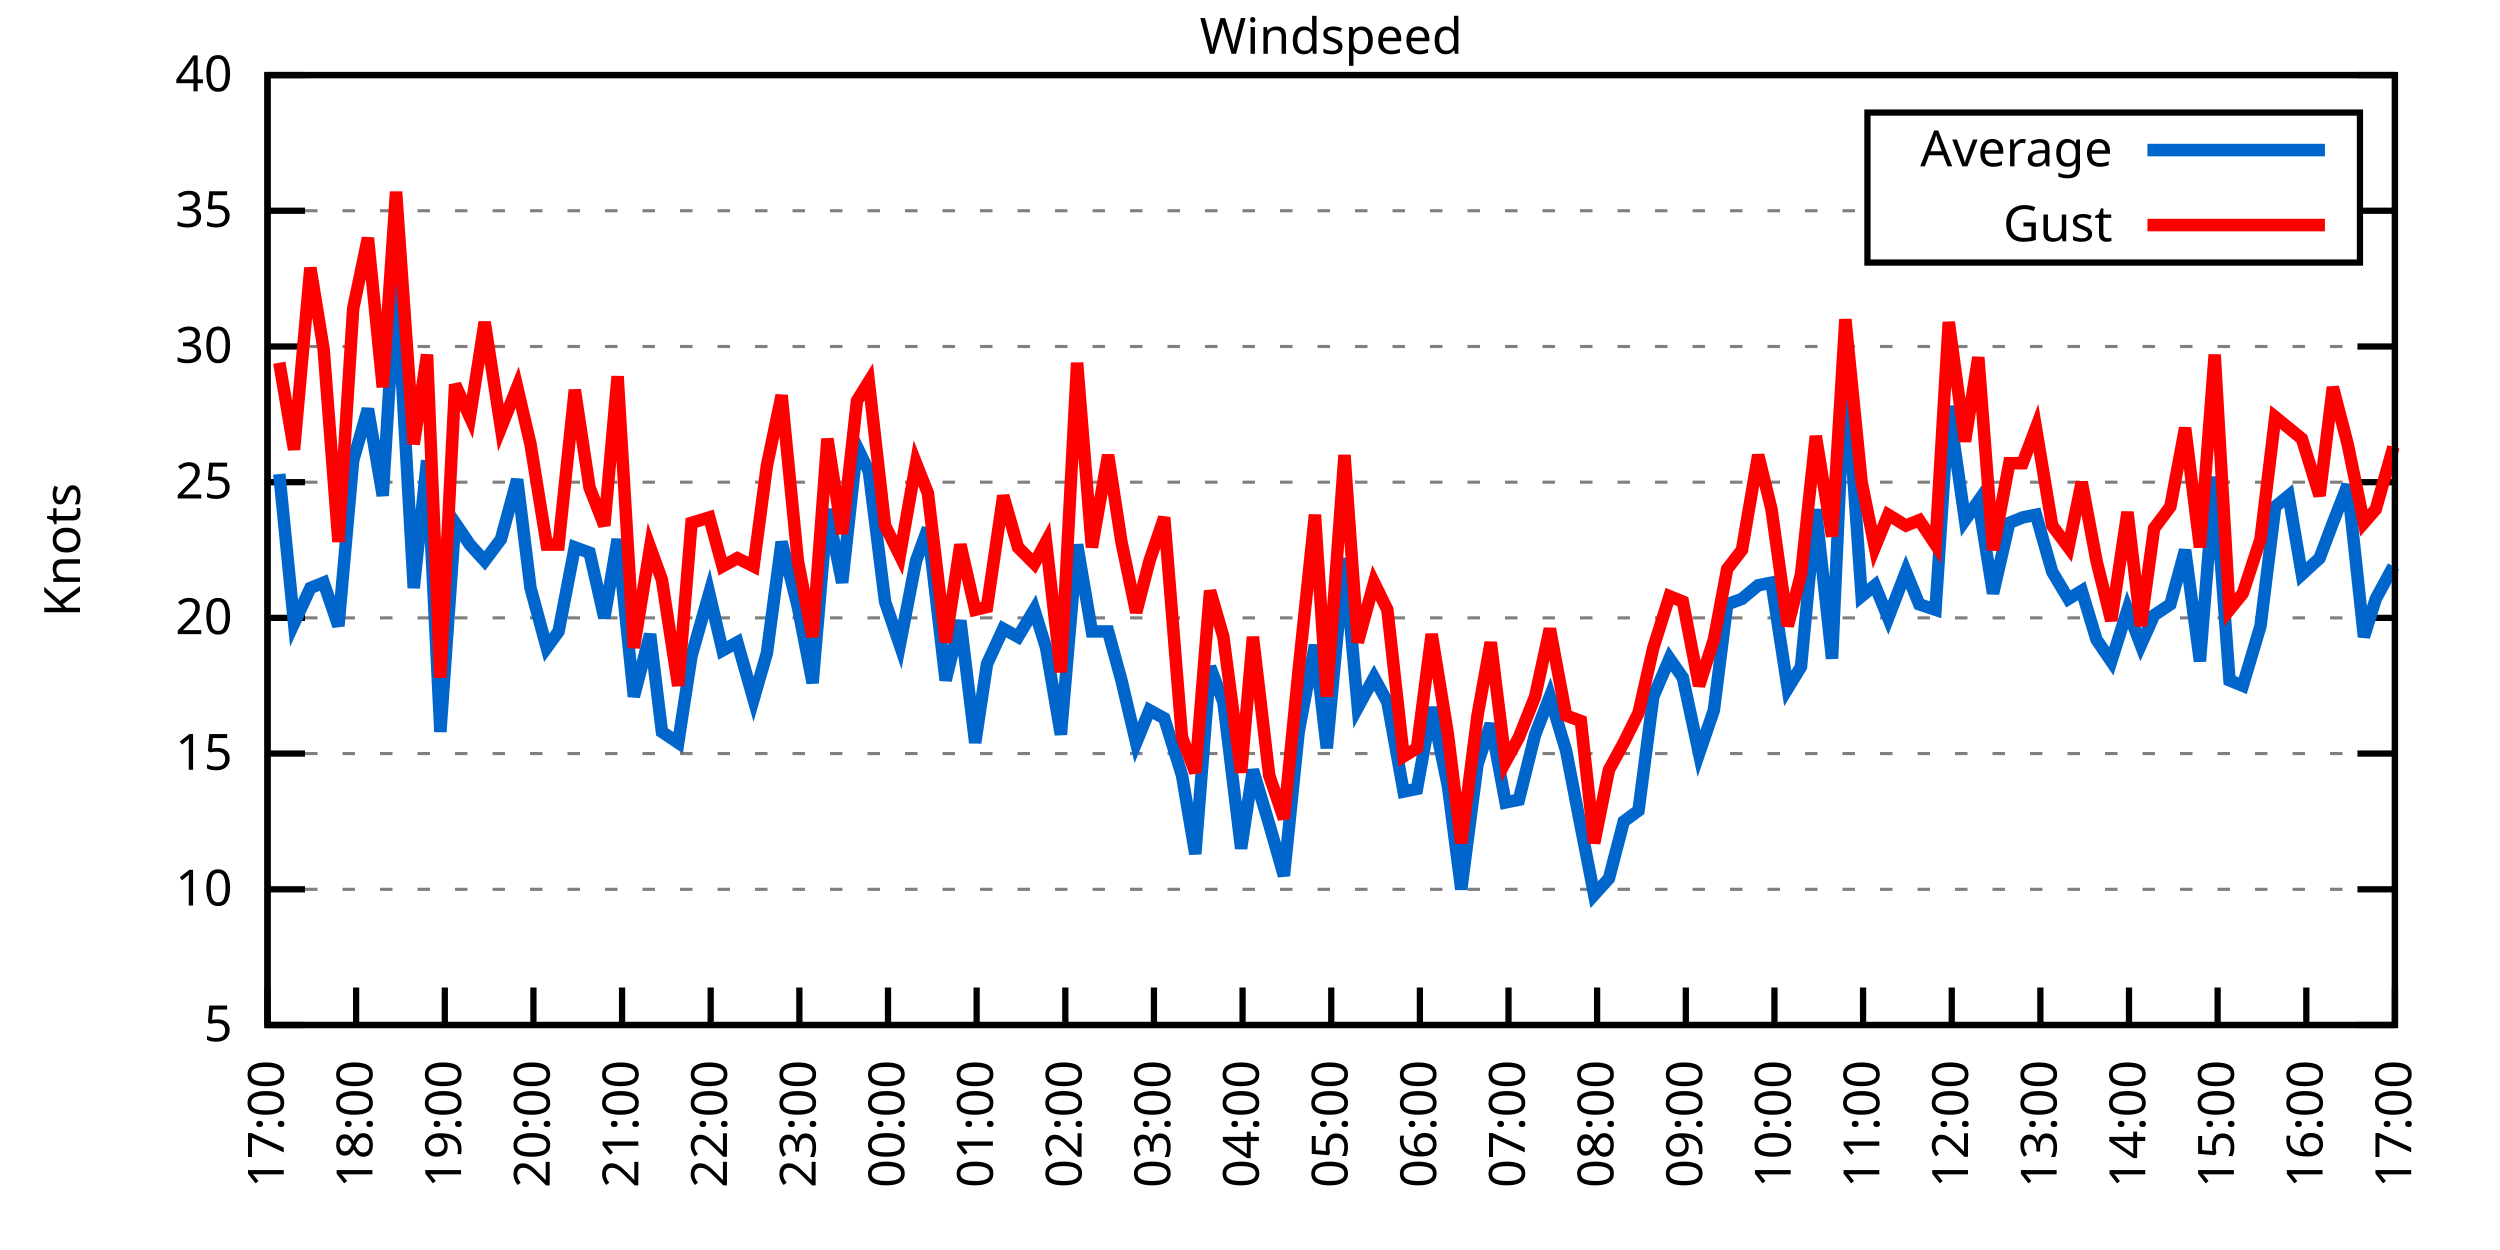
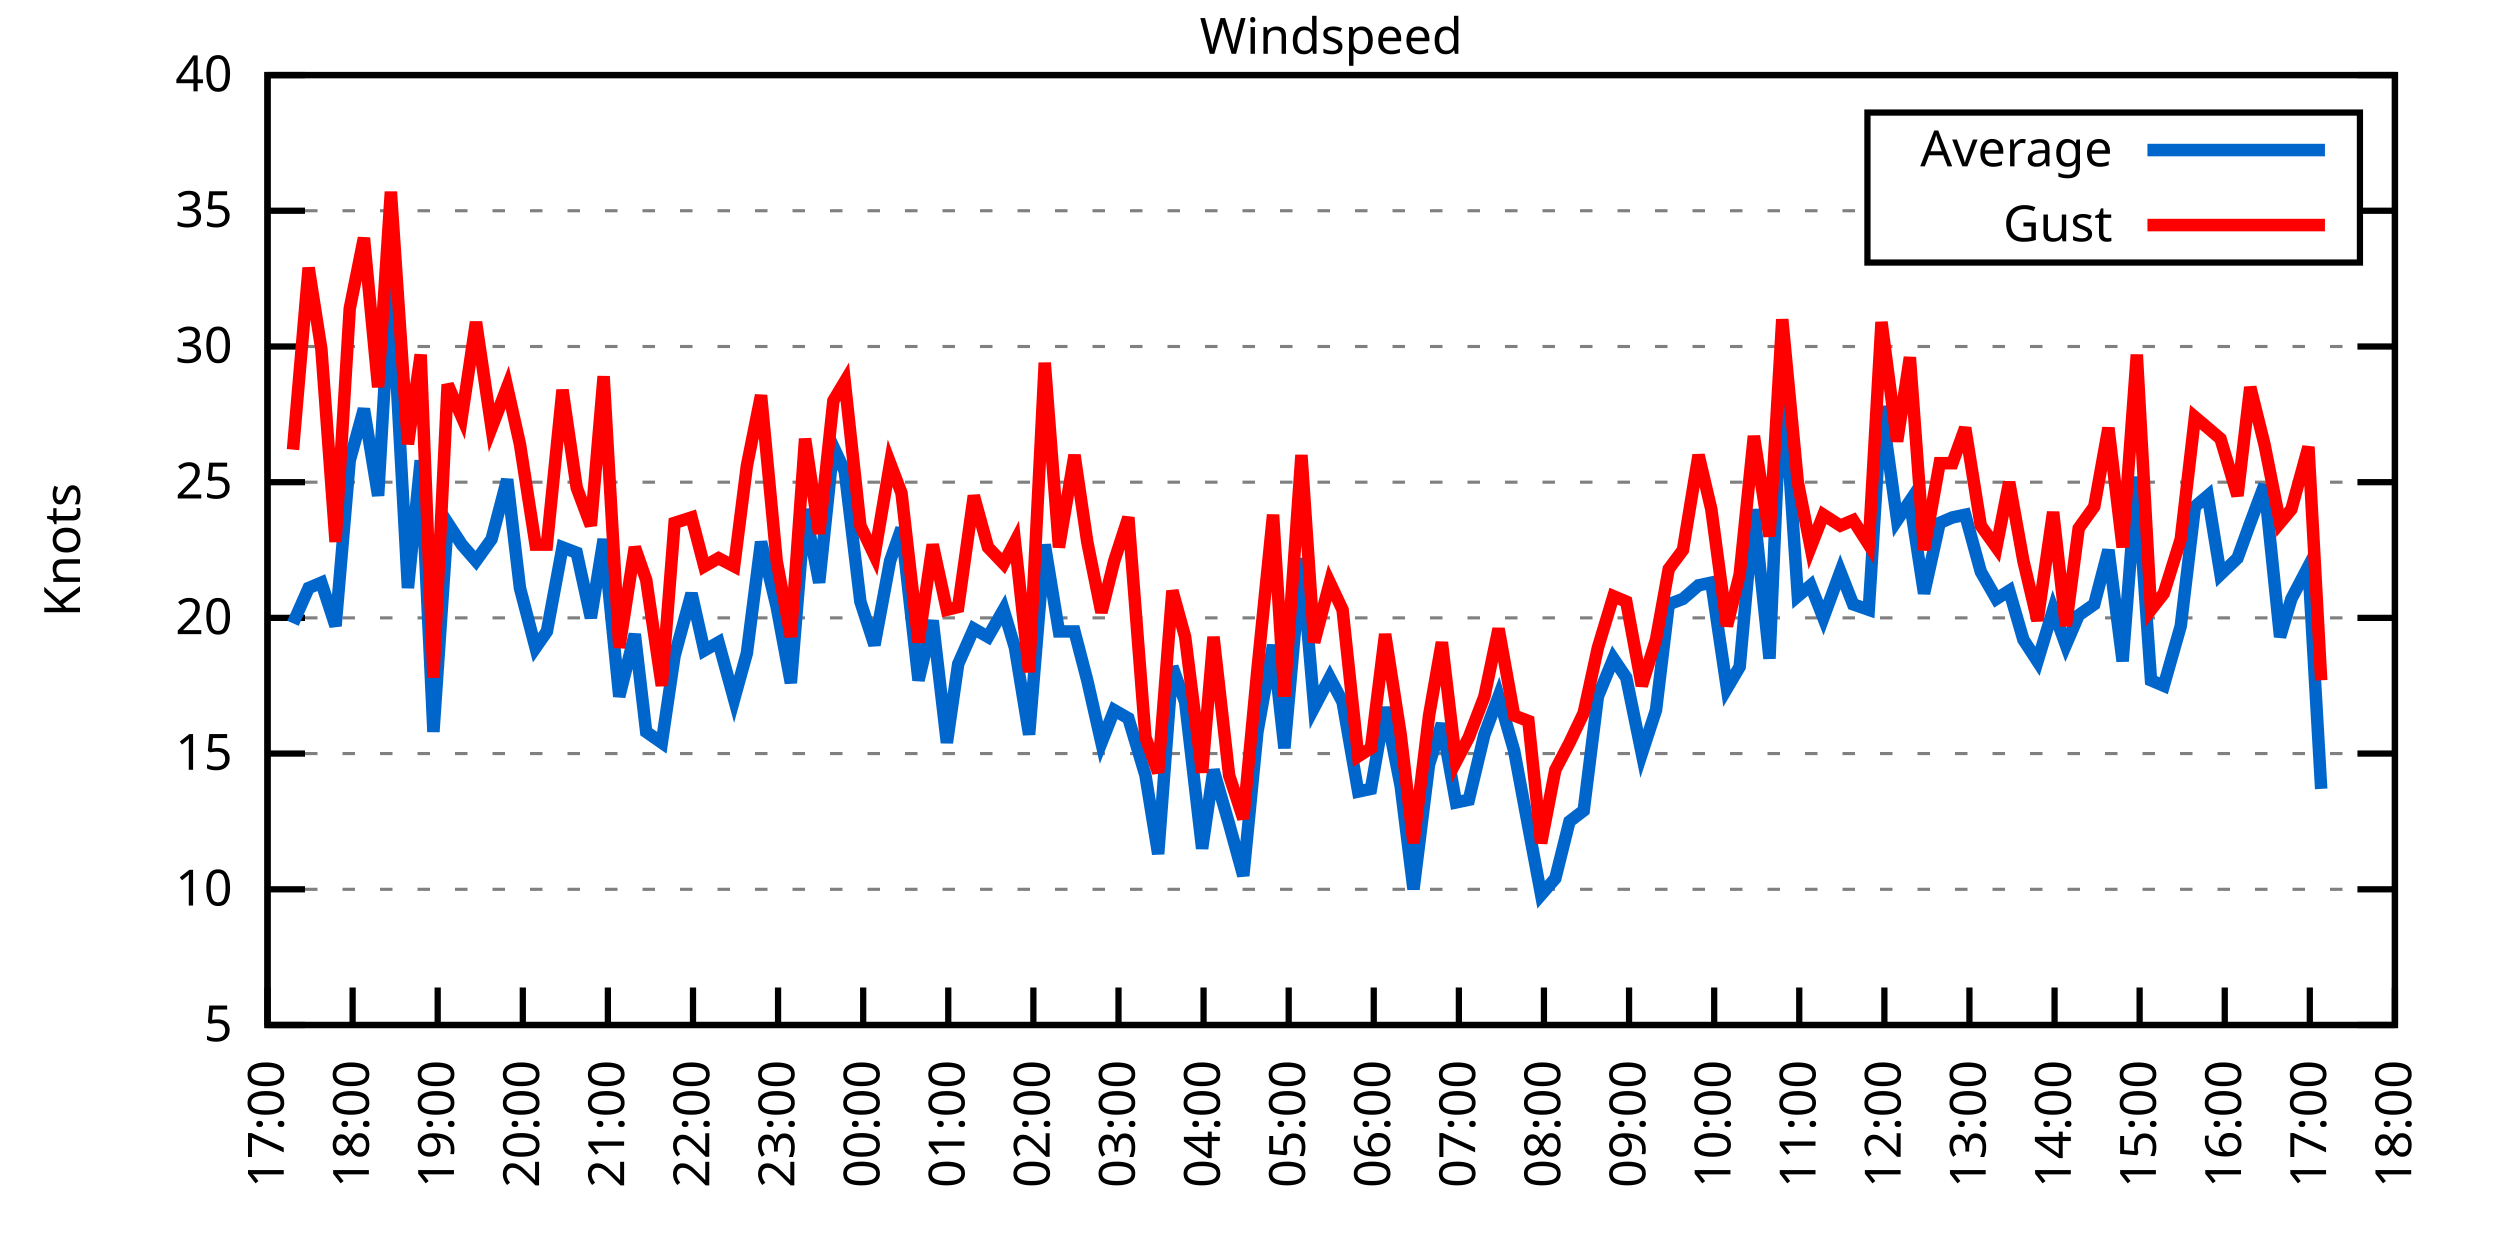
<svg xmlns="http://www.w3.org/2000/svg" xmlns:xlink="http://www.w3.org/1999/xlink" width="400" height="200" viewBox="0 0 400 200">
  <g id="gnuplot_canvas">
    <rect x="0" y="0" width="400" height="200" fill="none" />
    <defs>
      <circle id="gpDot" r="0.5" stroke-width="0.5" stroke="currentColor" />
      <path id="gpPt0" stroke-width="0.333" stroke="currentColor" d="M-1,0 h2 M0,-1 v2" />
      <path id="gpPt1" stroke-width="0.333" stroke="currentColor" d="M-1,-1 L1,1 M1,-1 L-1,1" />
      <path id="gpPt2" stroke-width="0.333" stroke="currentColor" d="M-1,0 L1,0 M0,-1 L0,1 M-1,-1 L1,1 M-1,1 L1,-1" />
      <rect id="gpPt3" stroke-width="0.333" stroke="currentColor" x="-1" y="-1" width="2" height="2" />
      <rect id="gpPt4" stroke-width="0.333" stroke="currentColor" fill="currentColor" x="-1" y="-1" width="2" height="2" />
      <circle id="gpPt5" stroke-width="0.333" stroke="currentColor" cx="0" cy="0" r="1" />
      <use xlink:href="#gpPt5" id="gpPt6" fill="currentColor" stroke="none" />
      <path id="gpPt7" stroke-width="0.333" stroke="currentColor" d="M0,-1.33 L-1.33,0.67 L1.33,0.67 z" />
      <use xlink:href="#gpPt7" id="gpPt8" fill="currentColor" stroke="none" />
      <use xlink:href="#gpPt7" id="gpPt9" stroke="currentColor" transform="rotate(180)" />
      <use xlink:href="#gpPt9" id="gpPt10" fill="currentColor" stroke="none" />
      <use xlink:href="#gpPt3" id="gpPt11" stroke="currentColor" transform="rotate(45)" />
      <use xlink:href="#gpPt11" id="gpPt12" fill="currentColor" stroke="none" />
      <path id="gpPt13" stroke-width="0.333" stroke="currentColor" d="M0,1.330 L1.265,0.411 L0.782,-1.067 L-0.782,-1.076 L-1.265,0.411 z" />
      <use xlink:href="#gpPt13" id="gpPt14" fill="currentColor" stroke="none" />
      <filter id="textbox" filterUnits="objectBoundingBox" x="0" y="0" height="1" width="1">
        <feFlood flood-color="white" flood-opacity="1" result="bgnd" />
        <feComposite in="SourceGraphic" in2="bgnd" operator="atop" />
      </filter>
      <filter id="greybox" filterUnits="objectBoundingBox" x="0" y="0" height="1" width="1">
        <feFlood flood-color="lightgrey" flood-opacity="1" result="grey" />
        <feComposite in="SourceGraphic" in2="grey" operator="atop" />
      </filter>
    </defs>
    <g fill="none" color="white" stroke="currentColor" stroke-width="1.00" stroke-linecap="butt" stroke-linejoin="miter">
</g>
    <g fill="none" color="black" stroke="currentColor" stroke-width="1.00" stroke-linecap="butt" stroke-linejoin="miter">
      <g stroke="none" shape-rendering="crispEdges">
        <polygon fill="rgb(255, 255, 255)" points="42.80,164.00 383.18,164.00 383.18,12.02 42.80,12.02 " />
      </g>
    </g>
    <g fill="none" color="black" stroke="currentColor" stroke-width="1.00" stroke-linecap="butt" stroke-linejoin="miter">
</g>
    <g fill="none" color="black" stroke="black" stroke-width="0.50" stroke-linecap="butt" stroke-linejoin="miter">
</g>
    <g fill="none" color="gray" stroke="currentColor" stroke-width="0.50" stroke-linecap="butt" stroke-linejoin="miter">
      <path stroke="gray" stroke-dasharray="2,4" class="gridline" d="M42.80,164.00 L383.19,164.00  " />
    </g>
    <g fill="none" color="gray" stroke="gray" stroke-width="1.00" stroke-linecap="butt" stroke-linejoin="miter">
</g>
    <g fill="none" color="black" stroke="currentColor" stroke-width="1.00" stroke-linecap="butt" stroke-linejoin="miter">
      <path stroke="black" d="M42.80,164.00 L48.80,164.00 M383.19,164.00 L377.19,164.00  " />
      <g transform="translate(37.20,166.60)" stroke="none" fill="black" font-family="Sans" font-size="8.00" text-anchor="end">
        <text>
          <tspan font-family="Sans"> 5</tspan>
        </text>
      </g>
    </g>
    <g fill="none" color="black" stroke="currentColor" stroke-width="1.00" stroke-linecap="butt" stroke-linejoin="miter">
</g>
    <g fill="none" color="black" stroke="black" stroke-width="0.50" stroke-linecap="butt" stroke-linejoin="miter">
</g>
    <g fill="none" color="gray" stroke="currentColor" stroke-width="0.50" stroke-linecap="butt" stroke-linejoin="miter">
      <path stroke="gray" stroke-dasharray="2,4" class="gridline" d="M42.80,142.29 L383.19,142.29  " />
    </g>
    <g fill="none" color="gray" stroke="gray" stroke-width="1.00" stroke-linecap="butt" stroke-linejoin="miter">
</g>
    <g fill="none" color="black" stroke="currentColor" stroke-width="1.00" stroke-linecap="butt" stroke-linejoin="miter">
      <path stroke="black" d="M42.80,142.29 L48.80,142.29 M383.19,142.29 L377.19,142.29  " />
      <g transform="translate(37.20,144.89)" stroke="none" fill="black" font-family="Sans" font-size="8.00" text-anchor="end">
        <text>
          <tspan font-family="Sans"> 10</tspan>
        </text>
      </g>
    </g>
    <g fill="none" color="black" stroke="currentColor" stroke-width="1.00" stroke-linecap="butt" stroke-linejoin="miter">
</g>
    <g fill="none" color="black" stroke="black" stroke-width="0.50" stroke-linecap="butt" stroke-linejoin="miter">
</g>
    <g fill="none" color="gray" stroke="currentColor" stroke-width="0.50" stroke-linecap="butt" stroke-linejoin="miter">
      <path stroke="gray" stroke-dasharray="2,4" class="gridline" d="M42.80,120.57 L383.19,120.57  " />
    </g>
    <g fill="none" color="gray" stroke="gray" stroke-width="1.00" stroke-linecap="butt" stroke-linejoin="miter">
</g>
    <g fill="none" color="black" stroke="currentColor" stroke-width="1.00" stroke-linecap="butt" stroke-linejoin="miter">
      <path stroke="black" d="M42.80,120.57 L48.80,120.57 M383.19,120.57 L377.19,120.57  " />
      <g transform="translate(37.20,123.17)" stroke="none" fill="black" font-family="Sans" font-size="8.00" text-anchor="end">
        <text>
          <tspan font-family="Sans"> 15</tspan>
        </text>
      </g>
    </g>
    <g fill="none" color="black" stroke="currentColor" stroke-width="1.00" stroke-linecap="butt" stroke-linejoin="miter">
</g>
    <g fill="none" color="black" stroke="black" stroke-width="0.50" stroke-linecap="butt" stroke-linejoin="miter">
</g>
    <g fill="none" color="gray" stroke="currentColor" stroke-width="0.50" stroke-linecap="butt" stroke-linejoin="miter">
      <path stroke="gray" stroke-dasharray="2,4" class="gridline" d="M42.80,98.86 L383.19,98.86  " />
    </g>
    <g fill="none" color="gray" stroke="gray" stroke-width="1.00" stroke-linecap="butt" stroke-linejoin="miter">
</g>
    <g fill="none" color="black" stroke="currentColor" stroke-width="1.00" stroke-linecap="butt" stroke-linejoin="miter">
      <path stroke="black" d="M42.80,98.86 L48.80,98.86 M383.19,98.86 L377.19,98.86  " />
      <g transform="translate(37.20,101.46)" stroke="none" fill="black" font-family="Sans" font-size="8.00" text-anchor="end">
        <text>
          <tspan font-family="Sans"> 20</tspan>
        </text>
      </g>
    </g>
    <g fill="none" color="black" stroke="currentColor" stroke-width="1.00" stroke-linecap="butt" stroke-linejoin="miter">
</g>
    <g fill="none" color="black" stroke="black" stroke-width="0.50" stroke-linecap="butt" stroke-linejoin="miter">
</g>
    <g fill="none" color="gray" stroke="currentColor" stroke-width="0.50" stroke-linecap="butt" stroke-linejoin="miter">
      <path stroke="gray" stroke-dasharray="2,4" class="gridline" d="M42.80,77.15 L383.19,77.15  " />
    </g>
    <g fill="none" color="gray" stroke="gray" stroke-width="1.00" stroke-linecap="butt" stroke-linejoin="miter">
</g>
    <g fill="none" color="black" stroke="currentColor" stroke-width="1.00" stroke-linecap="butt" stroke-linejoin="miter">
      <path stroke="black" d="M42.80,77.15 L48.80,77.15 M383.19,77.15 L377.19,77.15  " />
      <g transform="translate(37.20,79.75)" stroke="none" fill="black" font-family="Sans" font-size="8.00" text-anchor="end">
        <text>
          <tspan font-family="Sans"> 25</tspan>
        </text>
      </g>
    </g>
    <g fill="none" color="black" stroke="currentColor" stroke-width="1.00" stroke-linecap="butt" stroke-linejoin="miter">
</g>
    <g fill="none" color="black" stroke="black" stroke-width="0.50" stroke-linecap="butt" stroke-linejoin="miter">
</g>
    <g fill="none" color="gray" stroke="currentColor" stroke-width="0.50" stroke-linecap="butt" stroke-linejoin="miter">
      <path stroke="gray" stroke-dasharray="2,4" class="gridline" d="M42.80,55.44 L383.19,55.44  " />
    </g>
    <g fill="none" color="gray" stroke="gray" stroke-width="1.00" stroke-linecap="butt" stroke-linejoin="miter">
</g>
    <g fill="none" color="black" stroke="currentColor" stroke-width="1.00" stroke-linecap="butt" stroke-linejoin="miter">
      <path stroke="black" d="M42.80,55.44 L48.80,55.44 M383.19,55.44 L377.19,55.44  " />
      <g transform="translate(37.20,58.04)" stroke="none" fill="black" font-family="Sans" font-size="8.00" text-anchor="end">
        <text>
          <tspan font-family="Sans"> 30</tspan>
        </text>
      </g>
    </g>
    <g fill="none" color="black" stroke="currentColor" stroke-width="1.00" stroke-linecap="butt" stroke-linejoin="miter">
</g>
    <g fill="none" color="black" stroke="black" stroke-width="0.50" stroke-linecap="butt" stroke-linejoin="miter">
</g>
    <g fill="none" color="gray" stroke="currentColor" stroke-width="0.50" stroke-linecap="butt" stroke-linejoin="miter">
      <path stroke="gray" stroke-dasharray="2,4" class="gridline" d="M42.80,33.72 L298.79,33.72 M377.59,33.72 L383.19,33.72  " />
    </g>
    <g fill="none" color="gray" stroke="gray" stroke-width="1.00" stroke-linecap="butt" stroke-linejoin="miter">
</g>
    <g fill="none" color="black" stroke="currentColor" stroke-width="1.00" stroke-linecap="butt" stroke-linejoin="miter">
      <path stroke="black" d="M42.80,33.72 L48.80,33.72 M383.19,33.72 L377.19,33.72  " />
      <g transform="translate(37.20,36.32)" stroke="none" fill="black" font-family="Sans" font-size="8.00" text-anchor="end">
        <text>
          <tspan font-family="Sans"> 35</tspan>
        </text>
      </g>
    </g>
    <g fill="none" color="black" stroke="currentColor" stroke-width="1.00" stroke-linecap="butt" stroke-linejoin="miter">
</g>
    <g fill="none" color="black" stroke="black" stroke-width="0.50" stroke-linecap="butt" stroke-linejoin="miter">
</g>
    <g fill="none" color="gray" stroke="currentColor" stroke-width="0.50" stroke-linecap="butt" stroke-linejoin="miter">
      <path stroke="gray" stroke-dasharray="2,4" class="gridline" d="M42.80,12.01 L383.19,12.01  " />
    </g>
    <g fill="none" color="gray" stroke="gray" stroke-width="1.00" stroke-linecap="butt" stroke-linejoin="miter">
</g>
    <g fill="none" color="black" stroke="currentColor" stroke-width="1.00" stroke-linecap="butt" stroke-linejoin="miter">
      <path stroke="black" d="M42.80,12.01 L48.80,12.01 M383.19,12.01 L377.19,12.01  " />
      <g transform="translate(37.20,14.61)" stroke="none" fill="black" font-family="Sans" font-size="8.00" text-anchor="end">
        <text>
          <tspan font-family="Sans"> 40</tspan>
        </text>
      </g>
    </g>
    <g fill="none" color="black" stroke="currentColor" stroke-width="1.00" stroke-linecap="butt" stroke-linejoin="miter">
      <path stroke="black" d="M42.80,164.00 L42.80,158.00  " />
      <g transform="translate(45.40,169.60) rotate(270.00)" stroke="none" fill="black" font-family="Sans" font-size="8.00" text-anchor="end">
        <text>
          <tspan font-family="Sans">17:00</tspan>
        </text>
      </g>
    </g>
    <g fill="none" color="black" stroke="currentColor" stroke-width="1.00" stroke-linecap="butt" stroke-linejoin="miter">
-       <path stroke="black" d="M56.98,164.00 L56.98,158.00  " />
-       <g transform="translate(59.58,169.60) rotate(270.00)" stroke="none" fill="black" font-family="Sans" font-size="8.00" text-anchor="end">
+       <path stroke="black" d="M56.42,164.00 L56.42,158.00  " />
+       <g transform="translate(59.02,169.60) rotate(270.00)" stroke="none" fill="black" font-family="Sans" font-size="8.00" text-anchor="end">
        <text>
          <tspan font-family="Sans">18:00</tspan>
        </text>
      </g>
    </g>
    <g fill="none" color="black" stroke="currentColor" stroke-width="1.00" stroke-linecap="butt" stroke-linejoin="miter">
-       <path stroke="black" d="M71.17,164.00 L71.17,158.00  " />
-       <g transform="translate(73.77,169.60) rotate(270.00)" stroke="none" fill="black" font-family="Sans" font-size="8.00" text-anchor="end">
+       <path stroke="black" d="M70.03,164.00 L70.03,158.00  " />
+       <g transform="translate(72.63,169.60) rotate(270.00)" stroke="none" fill="black" font-family="Sans" font-size="8.00" text-anchor="end">
        <text>
          <tspan font-family="Sans">19:00</tspan>
        </text>
      </g>
    </g>
    <g fill="none" color="black" stroke="currentColor" stroke-width="1.00" stroke-linecap="butt" stroke-linejoin="miter">
-       <path stroke="black" d="M85.35,164.00 L85.35,158.00  " />
-       <g transform="translate(87.95,169.60) rotate(270.00)" stroke="none" fill="black" font-family="Sans" font-size="8.00" text-anchor="end">
+       <path stroke="black" d="M83.65,164.00 L83.65,158.00  " />
+       <g transform="translate(86.25,169.60) rotate(270.00)" stroke="none" fill="black" font-family="Sans" font-size="8.00" text-anchor="end">
        <text>
          <tspan font-family="Sans">20:00</tspan>
        </text>
      </g>
    </g>
    <g fill="none" color="black" stroke="currentColor" stroke-width="1.00" stroke-linecap="butt" stroke-linejoin="miter">
-       <path stroke="black" d="M99.53,164.00 L99.53,158.00  " />
-       <g transform="translate(102.13,169.60) rotate(270.00)" stroke="none" fill="black" font-family="Sans" font-size="8.00" text-anchor="end">
+       <path stroke="black" d="M97.26,164.00 L97.26,158.00  " />
+       <g transform="translate(99.86,169.60) rotate(270.00)" stroke="none" fill="black" font-family="Sans" font-size="8.00" text-anchor="end">
        <text>
          <tspan font-family="Sans">21:00</tspan>
        </text>
      </g>
    </g>
    <g fill="none" color="black" stroke="currentColor" stroke-width="1.00" stroke-linecap="butt" stroke-linejoin="miter">
-       <path stroke="black" d="M113.71,164.00 L113.71,158.00  " />
-       <g transform="translate(116.31,169.60) rotate(270.00)" stroke="none" fill="black" font-family="Sans" font-size="8.00" text-anchor="end">
+       <path stroke="black" d="M110.88,164.00 L110.88,158.00  " />
+       <g transform="translate(113.48,169.60) rotate(270.00)" stroke="none" fill="black" font-family="Sans" font-size="8.00" text-anchor="end">
        <text>
          <tspan font-family="Sans">22:00</tspan>
        </text>
      </g>
    </g>
    <g fill="none" color="black" stroke="currentColor" stroke-width="1.00" stroke-linecap="butt" stroke-linejoin="miter">
-       <path stroke="black" d="M127.90,164.00 L127.90,158.00  " />
-       <g transform="translate(130.50,169.60) rotate(270.00)" stroke="none" fill="black" font-family="Sans" font-size="8.00" text-anchor="end">
+       <path stroke="black" d="M124.49,164.00 L124.49,158.00  " />
+       <g transform="translate(127.09,169.60) rotate(270.00)" stroke="none" fill="black" font-family="Sans" font-size="8.00" text-anchor="end">
        <text>
          <tspan font-family="Sans">23:00</tspan>
        </text>
      </g>
    </g>
    <g fill="none" color="black" stroke="currentColor" stroke-width="1.00" stroke-linecap="butt" stroke-linejoin="miter">
-       <path stroke="black" d="M142.08,164.00 L142.08,158.00  " />
-       <g transform="translate(144.68,169.60) rotate(270.00)" stroke="none" fill="black" font-family="Sans" font-size="8.00" text-anchor="end">
+       <path stroke="black" d="M138.11,164.00 L138.11,158.00  " />
+       <g transform="translate(140.71,169.60) rotate(270.00)" stroke="none" fill="black" font-family="Sans" font-size="8.00" text-anchor="end">
        <text>
          <tspan font-family="Sans">00:00</tspan>
        </text>
      </g>
    </g>
    <g fill="none" color="black" stroke="currentColor" stroke-width="1.00" stroke-linecap="butt" stroke-linejoin="miter">
-       <path stroke="black" d="M156.26,164.00 L156.26,158.00  " />
-       <g transform="translate(158.86,169.60) rotate(270.00)" stroke="none" fill="black" font-family="Sans" font-size="8.00" text-anchor="end">
+       <path stroke="black" d="M151.72,164.00 L151.72,158.00  " />
+       <g transform="translate(154.32,169.60) rotate(270.00)" stroke="none" fill="black" font-family="Sans" font-size="8.00" text-anchor="end">
        <text>
          <tspan font-family="Sans">01:00</tspan>
        </text>
      </g>
    </g>
    <g fill="none" color="black" stroke="currentColor" stroke-width="1.00" stroke-linecap="butt" stroke-linejoin="miter">
-       <path stroke="black" d="M170.45,164.00 L170.45,158.00  " />
-       <g transform="translate(173.05,169.60) rotate(270.00)" stroke="none" fill="black" font-family="Sans" font-size="8.00" text-anchor="end">
+       <path stroke="black" d="M165.34,164.00 L165.34,158.00  " />
+       <g transform="translate(167.94,169.60) rotate(270.00)" stroke="none" fill="black" font-family="Sans" font-size="8.00" text-anchor="end">
        <text>
          <tspan font-family="Sans">02:00</tspan>
        </text>
      </g>
    </g>
    <g fill="none" color="black" stroke="currentColor" stroke-width="1.00" stroke-linecap="butt" stroke-linejoin="miter">
-       <path stroke="black" d="M184.63,164.00 L184.63,158.00  " />
-       <g transform="translate(187.23,169.60) rotate(270.00)" stroke="none" fill="black" font-family="Sans" font-size="8.00" text-anchor="end">
+       <path stroke="black" d="M178.96,164.00 L178.96,158.00  " />
+       <g transform="translate(181.56,169.60) rotate(270.00)" stroke="none" fill="black" font-family="Sans" font-size="8.00" text-anchor="end">
        <text>
          <tspan font-family="Sans">03:00</tspan>
        </text>
      </g>
    </g>
    <g fill="none" color="black" stroke="currentColor" stroke-width="1.00" stroke-linecap="butt" stroke-linejoin="miter">
-       <path stroke="black" d="M198.81,164.00 L198.81,158.00  " />
-       <g transform="translate(201.41,169.60) rotate(270.00)" stroke="none" fill="black" font-family="Sans" font-size="8.00" text-anchor="end">
+       <path stroke="black" d="M192.57,164.00 L192.57,158.00  " />
+       <g transform="translate(195.17,169.60) rotate(270.00)" stroke="none" fill="black" font-family="Sans" font-size="8.00" text-anchor="end">
        <text>
          <tspan font-family="Sans">04:00</tspan>
        </text>
      </g>
    </g>
    <g fill="none" color="black" stroke="currentColor" stroke-width="1.00" stroke-linecap="butt" stroke-linejoin="miter">
-       <path stroke="black" d="M213.00,164.00 L213.00,158.00  " />
-       <g transform="translate(215.60,169.60) rotate(270.00)" stroke="none" fill="black" font-family="Sans" font-size="8.00" text-anchor="end">
+       <path stroke="black" d="M206.19,164.00 L206.19,158.00  " />
+       <g transform="translate(208.79,169.60) rotate(270.00)" stroke="none" fill="black" font-family="Sans" font-size="8.00" text-anchor="end">
        <text>
          <tspan font-family="Sans">05:00</tspan>
        </text>
      </g>
    </g>
    <g fill="none" color="black" stroke="currentColor" stroke-width="1.00" stroke-linecap="butt" stroke-linejoin="miter">
-       <path stroke="black" d="M227.18,164.00 L227.18,158.00  " />
-       <g transform="translate(229.78,169.60) rotate(270.00)" stroke="none" fill="black" font-family="Sans" font-size="8.00" text-anchor="end">
+       <path stroke="black" d="M219.80,164.00 L219.80,158.00  " />
+       <g transform="translate(222.40,169.60) rotate(270.00)" stroke="none" fill="black" font-family="Sans" font-size="8.00" text-anchor="end">
        <text>
          <tspan font-family="Sans">06:00</tspan>
        </text>
      </g>
    </g>
    <g fill="none" color="black" stroke="currentColor" stroke-width="1.00" stroke-linecap="butt" stroke-linejoin="miter">
-       <path stroke="black" d="M241.36,164.00 L241.36,158.00  " />
-       <g transform="translate(243.96,169.60) rotate(270.00)" stroke="none" fill="black" font-family="Sans" font-size="8.00" text-anchor="end">
+       <path stroke="black" d="M233.42,164.00 L233.42,158.00  " />
+       <g transform="translate(236.02,169.60) rotate(270.00)" stroke="none" fill="black" font-family="Sans" font-size="8.00" text-anchor="end">
        <text>
          <tspan font-family="Sans">07:00</tspan>
        </text>
      </g>
    </g>
    <g fill="none" color="black" stroke="currentColor" stroke-width="1.00" stroke-linecap="butt" stroke-linejoin="miter">
-       <path stroke="black" d="M255.54,164.00 L255.54,158.00  " />
-       <g transform="translate(258.14,169.60) rotate(270.00)" stroke="none" fill="black" font-family="Sans" font-size="8.00" text-anchor="end">
+       <path stroke="black" d="M247.03,164.00 L247.03,158.00  " />
+       <g transform="translate(249.63,169.60) rotate(270.00)" stroke="none" fill="black" font-family="Sans" font-size="8.00" text-anchor="end">
        <text>
          <tspan font-family="Sans">08:00</tspan>
        </text>
      </g>
    </g>
    <g fill="none" color="black" stroke="currentColor" stroke-width="1.00" stroke-linecap="butt" stroke-linejoin="miter">
-       <path stroke="black" d="M269.73,164.00 L269.73,158.00  " />
-       <g transform="translate(272.33,169.60) rotate(270.00)" stroke="none" fill="black" font-family="Sans" font-size="8.00" text-anchor="end">
+       <path stroke="black" d="M260.65,164.00 L260.65,158.00  " />
+       <g transform="translate(263.25,169.60) rotate(270.00)" stroke="none" fill="black" font-family="Sans" font-size="8.00" text-anchor="end">
        <text>
          <tspan font-family="Sans">09:00</tspan>
        </text>
      </g>
    </g>
    <g fill="none" color="black" stroke="currentColor" stroke-width="1.00" stroke-linecap="butt" stroke-linejoin="miter">
-       <path stroke="black" d="M283.91,164.00 L283.91,158.00  " />
-       <g transform="translate(286.51,169.60) rotate(270.00)" stroke="none" fill="black" font-family="Sans" font-size="8.00" text-anchor="end">
+       <path stroke="black" d="M274.27,164.00 L274.27,158.00  " />
+       <g transform="translate(276.87,169.60) rotate(270.00)" stroke="none" fill="black" font-family="Sans" font-size="8.00" text-anchor="end">
        <text>
          <tspan font-family="Sans">10:00</tspan>
        </text>
      </g>
    </g>
    <g fill="none" color="black" stroke="currentColor" stroke-width="1.00" stroke-linecap="butt" stroke-linejoin="miter">
-       <path stroke="black" d="M298.09,164.00 L298.09,158.00  " />
-       <g transform="translate(300.69,169.60) rotate(270.00)" stroke="none" fill="black" font-family="Sans" font-size="8.00" text-anchor="end">
+       <path stroke="black" d="M287.88,164.00 L287.88,158.00  " />
+       <g transform="translate(290.48,169.60) rotate(270.00)" stroke="none" fill="black" font-family="Sans" font-size="8.00" text-anchor="end">
        <text>
          <tspan font-family="Sans">11:00</tspan>
        </text>
      </g>
    </g>
    <g fill="none" color="black" stroke="currentColor" stroke-width="1.00" stroke-linecap="butt" stroke-linejoin="miter">
-       <path stroke="black" d="M312.28,164.00 L312.28,158.00  " />
-       <g transform="translate(314.88,169.60) rotate(270.00)" stroke="none" fill="black" font-family="Sans" font-size="8.00" text-anchor="end">
+       <path stroke="black" d="M301.50,164.00 L301.50,158.00  " />
+       <g transform="translate(304.10,169.60) rotate(270.00)" stroke="none" fill="black" font-family="Sans" font-size="8.00" text-anchor="end">
        <text>
          <tspan font-family="Sans">12:00</tspan>
        </text>
      </g>
    </g>
    <g fill="none" color="black" stroke="currentColor" stroke-width="1.00" stroke-linecap="butt" stroke-linejoin="miter">
-       <path stroke="black" d="M326.46,164.00 L326.46,158.00  " />
-       <g transform="translate(329.06,169.60) rotate(270.00)" stroke="none" fill="black" font-family="Sans" font-size="8.00" text-anchor="end">
+       <path stroke="black" d="M315.11,164.00 L315.11,158.00  " />
+       <g transform="translate(317.71,169.60) rotate(270.00)" stroke="none" fill="black" font-family="Sans" font-size="8.00" text-anchor="end">
        <text>
          <tspan font-family="Sans">13:00</tspan>
        </text>
      </g>
    </g>
    <g fill="none" color="black" stroke="currentColor" stroke-width="1.00" stroke-linecap="butt" stroke-linejoin="miter">
-       <path stroke="black" d="M340.64,164.00 L340.64,158.00  " />
-       <g transform="translate(343.24,169.60) rotate(270.00)" stroke="none" fill="black" font-family="Sans" font-size="8.00" text-anchor="end">
+       <path stroke="black" d="M328.73,164.00 L328.73,158.00  " />
+       <g transform="translate(331.33,169.60) rotate(270.00)" stroke="none" fill="black" font-family="Sans" font-size="8.00" text-anchor="end">
        <text>
          <tspan font-family="Sans">14:00</tspan>
        </text>
      </g>
    </g>
    <g fill="none" color="black" stroke="currentColor" stroke-width="1.00" stroke-linecap="butt" stroke-linejoin="miter">
-       <path stroke="black" d="M354.82,164.00 L354.82,158.00  " />
-       <g transform="translate(357.42,169.60) rotate(270.00)" stroke="none" fill="black" font-family="Sans" font-size="8.00" text-anchor="end">
+       <path stroke="black" d="M342.34,164.00 L342.34,158.00  " />
+       <g transform="translate(344.94,169.60) rotate(270.00)" stroke="none" fill="black" font-family="Sans" font-size="8.00" text-anchor="end">
        <text>
          <tspan font-family="Sans">15:00</tspan>
        </text>
      </g>
    </g>
    <g fill="none" color="black" stroke="currentColor" stroke-width="1.00" stroke-linecap="butt" stroke-linejoin="miter">
-       <path stroke="black" d="M369.01,164.00 L369.01,158.00  " />
-       <g transform="translate(371.61,169.60) rotate(270.00)" stroke="none" fill="black" font-family="Sans" font-size="8.00" text-anchor="end">
+       <path stroke="black" d="M355.96,164.00 L355.96,158.00  " />
+       <g transform="translate(358.56,169.60) rotate(270.00)" stroke="none" fill="black" font-family="Sans" font-size="8.00" text-anchor="end">
        <text>
          <tspan font-family="Sans">16:00</tspan>
+         </text>
+       </g>
+     </g>
+     <g fill="none" color="black" stroke="currentColor" stroke-width="1.00" stroke-linecap="butt" stroke-linejoin="miter">
+       <path stroke="black" d="M369.57,164.00 L369.57,158.00  " />
+       <g transform="translate(372.17,169.60) rotate(270.00)" stroke="none" fill="black" font-family="Sans" font-size="8.00" text-anchor="end">
+         <text>
+           <tspan font-family="Sans">17:00</tspan>
        </text>
      </g>
    </g>
    <g fill="none" color="black" stroke="currentColor" stroke-width="1.00" stroke-linecap="butt" stroke-linejoin="miter">
      <path stroke="black" d="M383.19,164.00 L383.19,158.00  " />
      <g transform="translate(385.79,169.60) rotate(270.00)" stroke="none" fill="black" font-family="Sans" font-size="8.00" text-anchor="end">
        <text>
-           <tspan font-family="Sans">17:00</tspan>
+           <tspan font-family="Sans">18:00</tspan>
        </text>
      </g>
    </g>
    <g fill="none" color="black" stroke="currentColor" stroke-width="1.00" stroke-linecap="butt" stroke-linejoin="miter">
</g>
    <g fill="none" color="black" stroke="currentColor" stroke-width="1.00" stroke-linecap="butt" stroke-linejoin="miter">
      <path stroke="black" d="M42.80,12.01 L42.80,164.00 L383.19,164.00 L383.19,12.01 L42.80,12.01 Z  " />
    </g>
    <g fill="none" color="black" stroke="currentColor" stroke-width="1.00" stroke-linecap="butt" stroke-linejoin="miter">
</g>
    <g fill="none" color="black" stroke="currentColor" stroke-width="1.00" stroke-linecap="butt" stroke-linejoin="miter">
      <path stroke="black" d="M298.79,42.01 L298.79,18.01 L377.59,18.01 L377.59,42.01 L298.79,42.01 Z  " />
    </g>
    <g id="Windspeed_plot_1">
      <g fill="none" color="white" stroke="black" stroke-width="2.00" stroke-linecap="butt" stroke-linejoin="miter">
</g>
      <g fill="none" color="black" stroke="currentColor" stroke-width="2.00" stroke-linecap="butt" stroke-linejoin="miter">
        <g transform="translate(337.99,26.61)" stroke="none" fill="black" font-family="Sans" font-size="8.00" text-anchor="end">
          <text>
            <tspan font-family="Sans">Average</tspan>
          </text>
        </g>
      </g>
      <g fill="none" color="black" stroke="currentColor" stroke-width="2.00" stroke-linecap="butt" stroke-linejoin="miter">
-         <path stroke="rgb(  0, 102, 204)" d="M343.59,24.01 L371.99,24.01 M44.69,75.85 L47.05,99.73 L49.66,94.08 L51.78,93.22 L54.15,100.16 L56.51,73.67   L58.87,65.42 L61.24,79.32 L63.37,44.15 L66.20,94.08 L68.33,73.67 L70.46,117.10 L72.82,83.66 L75.18,87.14   L77.55,89.74 L80.15,86.27 L82.75,76.71 L84.88,94.08 L87.48,103.64 L89.37,101.03 L91.97,87.57 L94.33,88.44   L96.70,98.86 L98.82,86.27 L101.42,111.45 L104.02,101.47 L105.91,117.10 L108.51,118.84 L110.64,104.94 L113.48,94.95   L115.61,104.07 L117.97,102.77 L120.57,111.89 L122.70,104.51 L125.06,86.70 L127.66,97.12 L130.02,109.28 L132.39,81.49   L134.75,93.22 L137.12,71.50 L139.01,75.41 L141.61,96.26 L143.97,103.20 L146.57,89.74 L148.46,84.53 L151.30,108.85   L153.66,99.30 L156.03,118.84 L157.92,106.24 L160.52,100.60 L162.88,101.90 L165.48,97.56 L167.37,103.64 L169.74,117.53   L172.34,87.14 L174.70,101.03 L177.30,101.03 L179.43,108.85 L181.79,118.84 L183.92,113.63 L186.28,114.93 L189.12,124.05   L191.25,136.64 L193.61,106.68 L195.74,112.32 L198.58,135.77 L200.47,123.18 L203.07,131.86 L205.43,140.12 L207.79,117.10   L210.39,103.20 L212.29,119.71 L215.12,89.31 L217.25,113.19 L219.85,108.42 L221.98,112.32 L224.58,126.65 L226.71,126.22   L229.07,113.19 L231.67,125.79 L233.80,142.29 L236.40,122.31 L238.52,115.80 L240.89,128.39 L243.02,127.96 L245.62,117.53   L247.98,111.45 L250.58,120.14 L252.94,132.30 L255.07,143.16 L257.43,140.55 L259.80,131.43 L262.16,129.69 L264.53,111.45   L267.13,105.38 L269.25,108.42 L271.85,120.57 L274.22,113.63 L276.35,96.69 L278.71,95.82 L281.31,93.65 L283.44,93.22   L286.04,110.15 L288.16,106.68 L290.53,81.49 L293.13,105.38 L295.26,58.04 L297.86,95.39 L299.98,93.65 L302.11,98.86   L304.95,91.48 L307.08,96.69 L309.68,97.56 L311.80,64.99 L314.40,83.23 L316.53,80.19 L318.89,94.95 L321.49,83.66   L323.62,82.79 L325.75,82.36 L328.35,91.48 L330.95,95.82 L333.08,94.52 L335.44,102.34 L337.80,105.81 L340.40,97.56   L342.53,103.20 L344.66,98.43 L347.26,96.69 L349.62,88.00 L351.99,105.81 L354.35,76.28 L356.72,108.85 L358.84,109.72   L361.68,100.16 L364.04,81.06 L366.17,79.32 L368.30,91.91 L371.13,89.31 L373.26,83.66 L375.63,77.58 L378.23,101.90   L380.12,95.82 L382.95,90.61  " />
+         <path stroke="rgb(  0, 102, 204)" d="M343.59,24.01 L371.99,24.01 M46.88,99.73 L49.38,94.08 L51.42,93.22 L53.69,100.16 L55.96,73.67 L58.23,65.42   L60.50,79.32 L62.54,44.15 L65.27,94.08 L67.31,73.67 L69.35,117.10 L71.62,83.66 L73.89,87.14 L76.16,89.74   L78.65,86.27 L81.15,76.71 L83.19,94.08 L85.69,103.64 L87.50,101.03 L90.00,87.57 L92.27,88.44 L94.54,98.86   L96.58,86.27 L99.08,111.45 L101.57,101.47 L103.39,117.10 L105.89,118.84 L107.93,104.94 L110.65,94.95 L112.69,104.07   L114.96,102.77 L117.46,111.89 L119.50,104.51 L121.77,86.70 L124.27,97.12 L126.54,109.28 L128.81,81.49 L131.07,93.22   L133.34,71.50 L135.16,75.41 L137.66,96.26 L139.92,103.20 L142.42,89.74 L144.24,84.53 L146.96,108.85 L149.23,99.30   L151.50,118.84 L153.31,106.24 L155.81,100.60 L158.08,101.90 L160.57,97.56 L162.39,103.64 L164.66,117.53 L167.16,87.14   L169.43,101.03 L171.92,101.03 L173.96,108.85 L176.23,118.84 L178.28,113.63 L180.54,114.93 L183.27,124.05 L185.31,136.64   L187.58,106.68 L189.62,112.32 L192.34,135.77 L194.16,123.18 L196.66,131.86 L198.93,140.12 L201.19,117.10 L203.69,103.20   L205.51,119.71 L208.23,89.31 L210.27,113.19 L212.77,108.42 L214.81,112.32 L217.31,126.65 L219.35,126.22 L221.62,113.19   L224.11,125.79 L226.16,142.29 L228.65,122.31 L230.70,115.80 L232.96,128.39 L235.01,127.96 L237.50,117.53 L239.77,111.45   L242.27,120.14 L244.54,132.30 L246.58,143.16 L248.85,140.55 L251.12,131.43 L253.39,129.69 L255.66,111.45 L258.15,105.38   L260.20,108.42 L262.69,120.57 L264.96,113.63 L267.00,96.69 L269.27,95.82 L271.77,93.65 L273.81,93.22 L276.31,110.15   L278.35,106.68 L280.62,81.49 L283.12,105.38 L285.16,58.04 L287.65,95.39 L289.70,93.65 L291.74,98.86 L294.46,91.48   L296.50,96.69 L299.00,97.56 L301.04,64.99 L303.54,83.23 L305.58,80.19 L307.85,94.95 L310.35,83.66 L312.39,82.79   L314.43,82.36 L316.93,91.48 L319.42,95.82 L321.47,94.52 L323.74,102.34 L326.00,105.81 L328.50,97.56 L330.54,103.20   L332.59,98.43 L335.08,96.69 L337.35,88.00 L339.62,105.81 L341.89,76.28 L344.16,108.85 L346.20,109.72 L348.92,100.16   L351.19,81.06 L353.24,79.32 L355.28,91.91 L358.00,89.31 L360.04,83.66 L362.31,77.58 L364.81,101.90 L366.62,95.82   L369.35,90.61 L371.39,126.22  " />
      </g>
    </g>
    <g id="Windspeed_plot_2">
      <g fill="none" color="black" stroke="currentColor" stroke-width="2.00" stroke-linecap="butt" stroke-linejoin="miter">
        <g transform="translate(337.99,38.61)" stroke="none" fill="black" font-family="Sans" font-size="8.00" text-anchor="end">
          <text>
            <tspan font-family="Sans">Gust</tspan>
          </text>
        </g>
      </g>
      <g fill="none" color="black" stroke="currentColor" stroke-width="2.00" stroke-linecap="butt" stroke-linejoin="miter">
-         <path stroke="rgb(255,   0,   0)" d="M343.59,36.01 L371.99,36.01 M44.69,58.04 L47.05,71.94 L49.66,42.84 L51.78,55.87 L54.15,86.70 L56.51,49.36   L58.87,38.07 L61.24,61.95 L63.37,30.68 L66.20,71.07 L68.33,56.74 L70.46,108.42 L72.82,61.52 L75.18,66.73   L77.55,51.53 L80.15,68.46 L82.75,61.95 L84.88,71.07 L87.48,87.14 L89.37,87.14 L91.97,62.38 L94.33,78.02   L96.70,84.10 L98.82,60.21 L101.42,103.64 L104.02,87.57 L105.91,92.78 L108.51,109.72 L110.64,83.66 L113.48,82.79   L115.61,90.61 L117.97,89.31 L120.57,90.61 L122.70,74.54 L125.06,63.25 L127.66,89.74 L130.02,101.90 L132.39,70.20   L134.75,85.40 L137.12,64.12 L139.01,61.08 L141.61,84.10 L143.97,88.87 L146.57,74.11 L148.46,78.89 L151.30,102.77   L153.66,87.14 L156.03,97.56 L157.92,97.12 L160.52,79.32 L162.88,87.57 L165.48,90.18 L167.37,86.70 L169.74,107.55   L172.34,58.04 L174.70,87.57 L177.30,72.81 L179.43,86.70 L181.79,97.99 L183.92,89.74 L186.28,82.79 L189.12,117.97   L191.25,123.61 L193.61,94.52 L195.74,101.90 L198.58,123.61 L200.47,101.90 L203.07,124.05 L205.43,131.00 L207.79,107.11   L210.39,82.36 L212.29,111.45 L215.12,72.81 L217.25,102.77 L219.85,93.22 L221.98,97.56 L224.58,121.01 L226.71,119.71   L229.07,101.47 L231.67,117.53 L233.80,134.90 L236.40,114.49 L238.52,102.77 L240.89,121.88 L243.02,117.97 L245.62,111.45   L247.98,100.60 L250.58,114.49 L252.94,115.36 L255.07,134.90 L257.43,123.18 L259.80,118.84 L262.16,114.06 L264.53,103.64   L267.13,95.39 L269.25,96.26 L271.85,109.72 L274.22,102.34 L276.35,91.04 L278.71,88.00 L281.31,72.81 L283.44,81.49   L286.04,100.16 L288.16,91.91 L290.53,69.77 L293.13,85.83 L295.26,51.09 L297.86,77.15 L299.98,87.57 L302.11,82.36   L304.95,84.10 L307.08,83.23 L309.68,87.14 L311.80,51.53 L314.40,70.63 L316.53,57.17 L318.89,88.00 L321.49,74.11   L323.62,74.11 L325.75,68.46 L328.35,84.10 L330.95,87.57 L333.08,77.15 L335.44,89.74 L337.80,99.30 L340.40,81.93   L342.53,100.16 L344.66,84.53 L347.26,81.06 L349.62,68.46 L351.99,87.57 L354.35,56.74 L356.72,97.56 L358.84,94.95   L361.68,86.27 L364.04,66.73 L366.17,68.46 L368.30,70.20 L371.13,79.32 L373.26,61.95 L375.63,71.07 L378.23,83.66   L380.12,81.49 L382.95,71.50  " />
+         <path stroke="rgb(255,   0,   0)" d="M343.59,36.01 L371.99,36.01 M46.88,71.94 L49.38,42.84 L51.42,55.87 L53.69,86.70 L55.96,49.36 L58.23,38.07   L60.50,61.95 L62.54,30.68 L65.27,71.07 L67.31,56.74 L69.35,108.42 L71.62,61.52 L73.89,66.73 L76.16,51.53   L78.65,68.46 L81.15,61.95 L83.19,71.07 L85.69,87.14 L87.50,87.14 L90.00,62.38 L92.27,78.02 L94.54,84.10   L96.58,60.21 L99.08,103.64 L101.57,87.57 L103.39,92.78 L105.89,109.72 L107.93,83.66 L110.65,82.79 L112.69,90.61   L114.96,89.31 L117.46,90.61 L119.50,74.54 L121.77,63.25 L124.27,89.74 L126.54,101.90 L128.81,70.20 L131.07,85.40   L133.34,64.12 L135.16,61.08 L137.66,84.10 L139.92,88.87 L142.42,74.11 L144.24,78.89 L146.96,102.77 L149.23,87.14   L151.50,97.56 L153.31,97.12 L155.81,79.32 L158.08,87.57 L160.57,90.18 L162.39,86.70 L164.66,107.55 L167.16,58.04   L169.43,87.57 L171.92,72.81 L173.96,86.70 L176.23,97.99 L178.28,89.74 L180.54,82.79 L183.27,117.97 L185.31,123.61   L187.58,94.52 L189.62,101.90 L192.34,123.61 L194.16,101.90 L196.66,124.05 L198.93,131.00 L201.19,107.11 L203.69,82.36   L205.51,111.45 L208.23,72.81 L210.27,102.77 L212.77,93.22 L214.81,97.56 L217.31,121.01 L219.35,119.71 L221.62,101.47   L224.11,117.53 L226.16,134.90 L228.65,114.49 L230.70,102.77 L232.96,121.88 L235.01,117.97 L237.50,111.45 L239.77,100.60   L242.27,114.49 L244.54,115.36 L246.58,134.90 L248.85,123.18 L251.12,118.84 L253.39,114.06 L255.66,103.64 L258.15,95.39   L260.20,96.26 L262.69,109.72 L264.96,102.34 L267.00,91.04 L269.27,88.00 L271.77,72.81 L273.81,81.49 L276.31,100.16   L278.35,91.91 L280.62,69.77 L283.12,85.83 L285.16,51.09 L287.65,77.15 L289.70,87.57 L291.74,82.36 L294.46,84.10   L296.50,83.23 L299.00,87.14 L301.04,51.53 L303.54,70.63 L305.58,57.17 L307.85,88.00 L310.35,74.11 L312.39,74.11   L314.43,68.46 L316.93,84.10 L319.42,87.57 L321.47,77.15 L323.74,89.74 L326.00,99.30 L328.50,81.93 L330.54,100.16   L332.59,84.53 L335.08,81.06 L337.35,68.46 L339.62,87.57 L341.89,56.74 L344.16,97.56 L346.20,94.95 L348.92,86.27   L351.19,66.73 L353.24,68.46 L355.28,70.20 L358.00,79.32 L360.04,61.95 L362.31,71.07 L364.81,83.66 L366.62,81.49   L369.35,71.50 L371.39,108.85  " />
      </g>
    </g>
    <g fill="none" color="black" stroke="currentColor" stroke-width="2.00" stroke-linecap="butt" stroke-linejoin="miter">
</g>
    <g fill="none" color="black" stroke="black" stroke-width="1.00" stroke-linecap="butt" stroke-linejoin="miter">
</g>
    <g fill="none" color="black" stroke="currentColor" stroke-width="1.00" stroke-linecap="butt" stroke-linejoin="miter">
      <path stroke="black" d="M42.80,12.01 L42.80,164.00 L383.19,164.00 L383.19,12.01 L42.80,12.01 Z  " />
      <g transform="translate(12.80,88.01) rotate(270.00)" stroke="none" fill="black" font-family="Sans" font-size="8.00" text-anchor="middle">
        <text>
          <tspan font-family="Sans">Knots</tspan>
        </text>
      </g>
    </g>
    <g fill="none" color="black" stroke="currentColor" stroke-width="1.00" stroke-linecap="butt" stroke-linejoin="miter">
</g>
    <g fill="none" color="black" stroke="currentColor" stroke-width="1.00" stroke-linecap="butt" stroke-linejoin="miter">
      <g transform="translate(212.99,8.61)" stroke="none" fill="black" font-family="Sans" font-size="8.00" text-anchor="middle">
        <text>
          <tspan font-family="Sans">Windspeed</tspan>
        </text>
      </g>
    </g>
    <g fill="none" color="black" stroke="currentColor" stroke-width="1.00" stroke-linecap="butt" stroke-linejoin="miter">
</g>
  </g>
</svg>
